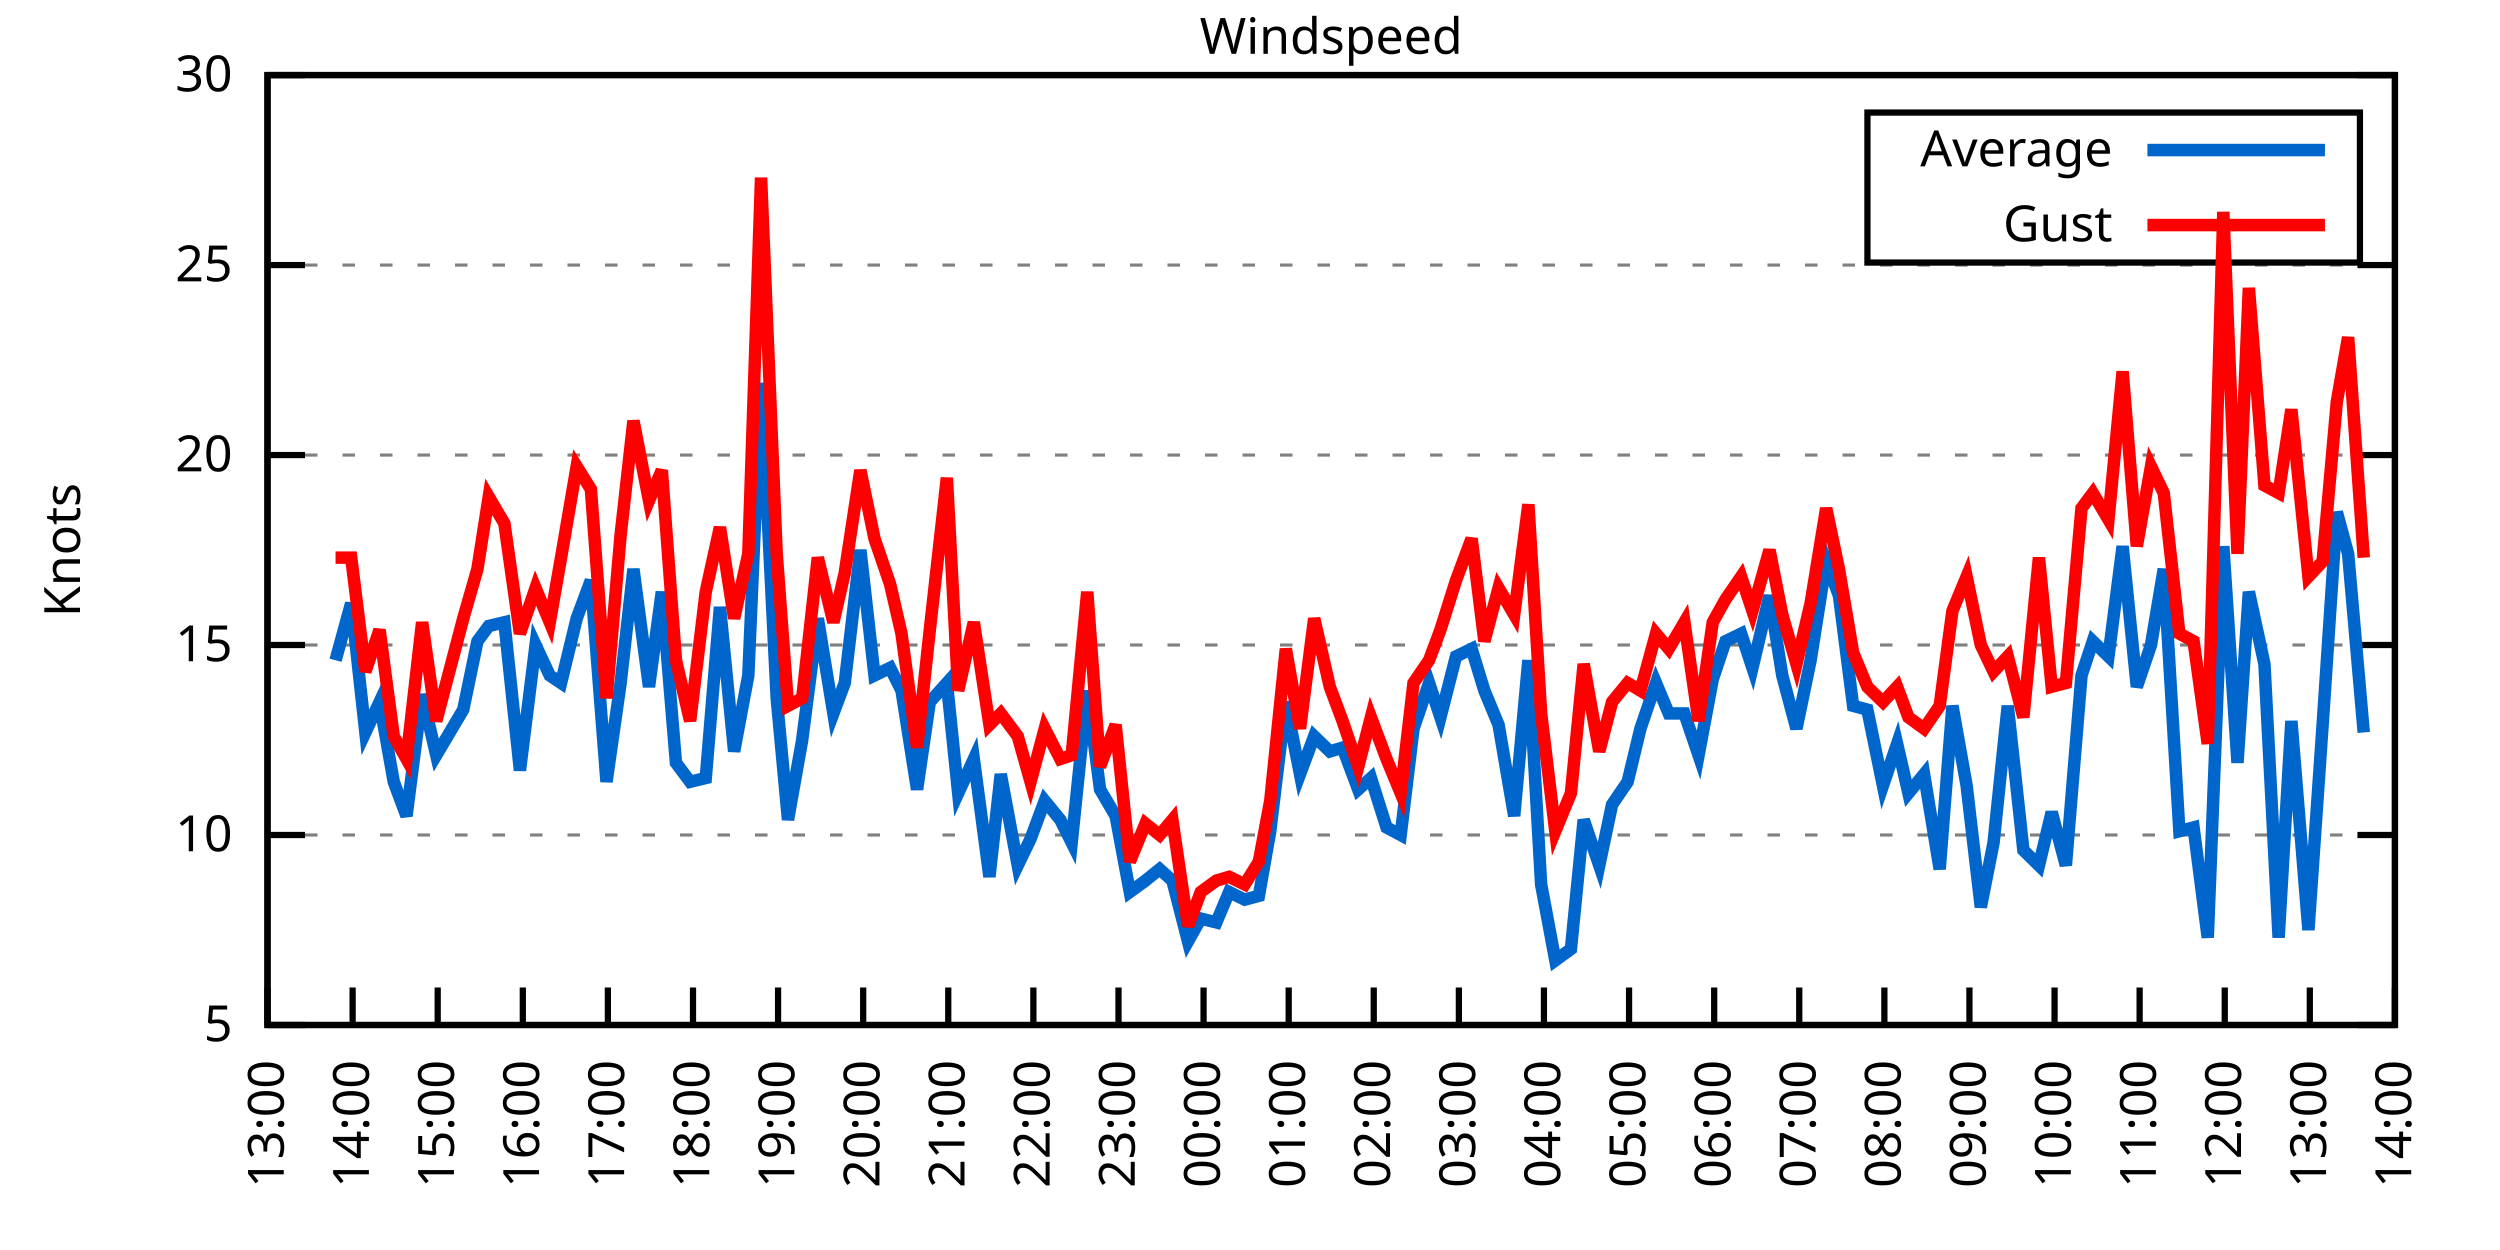
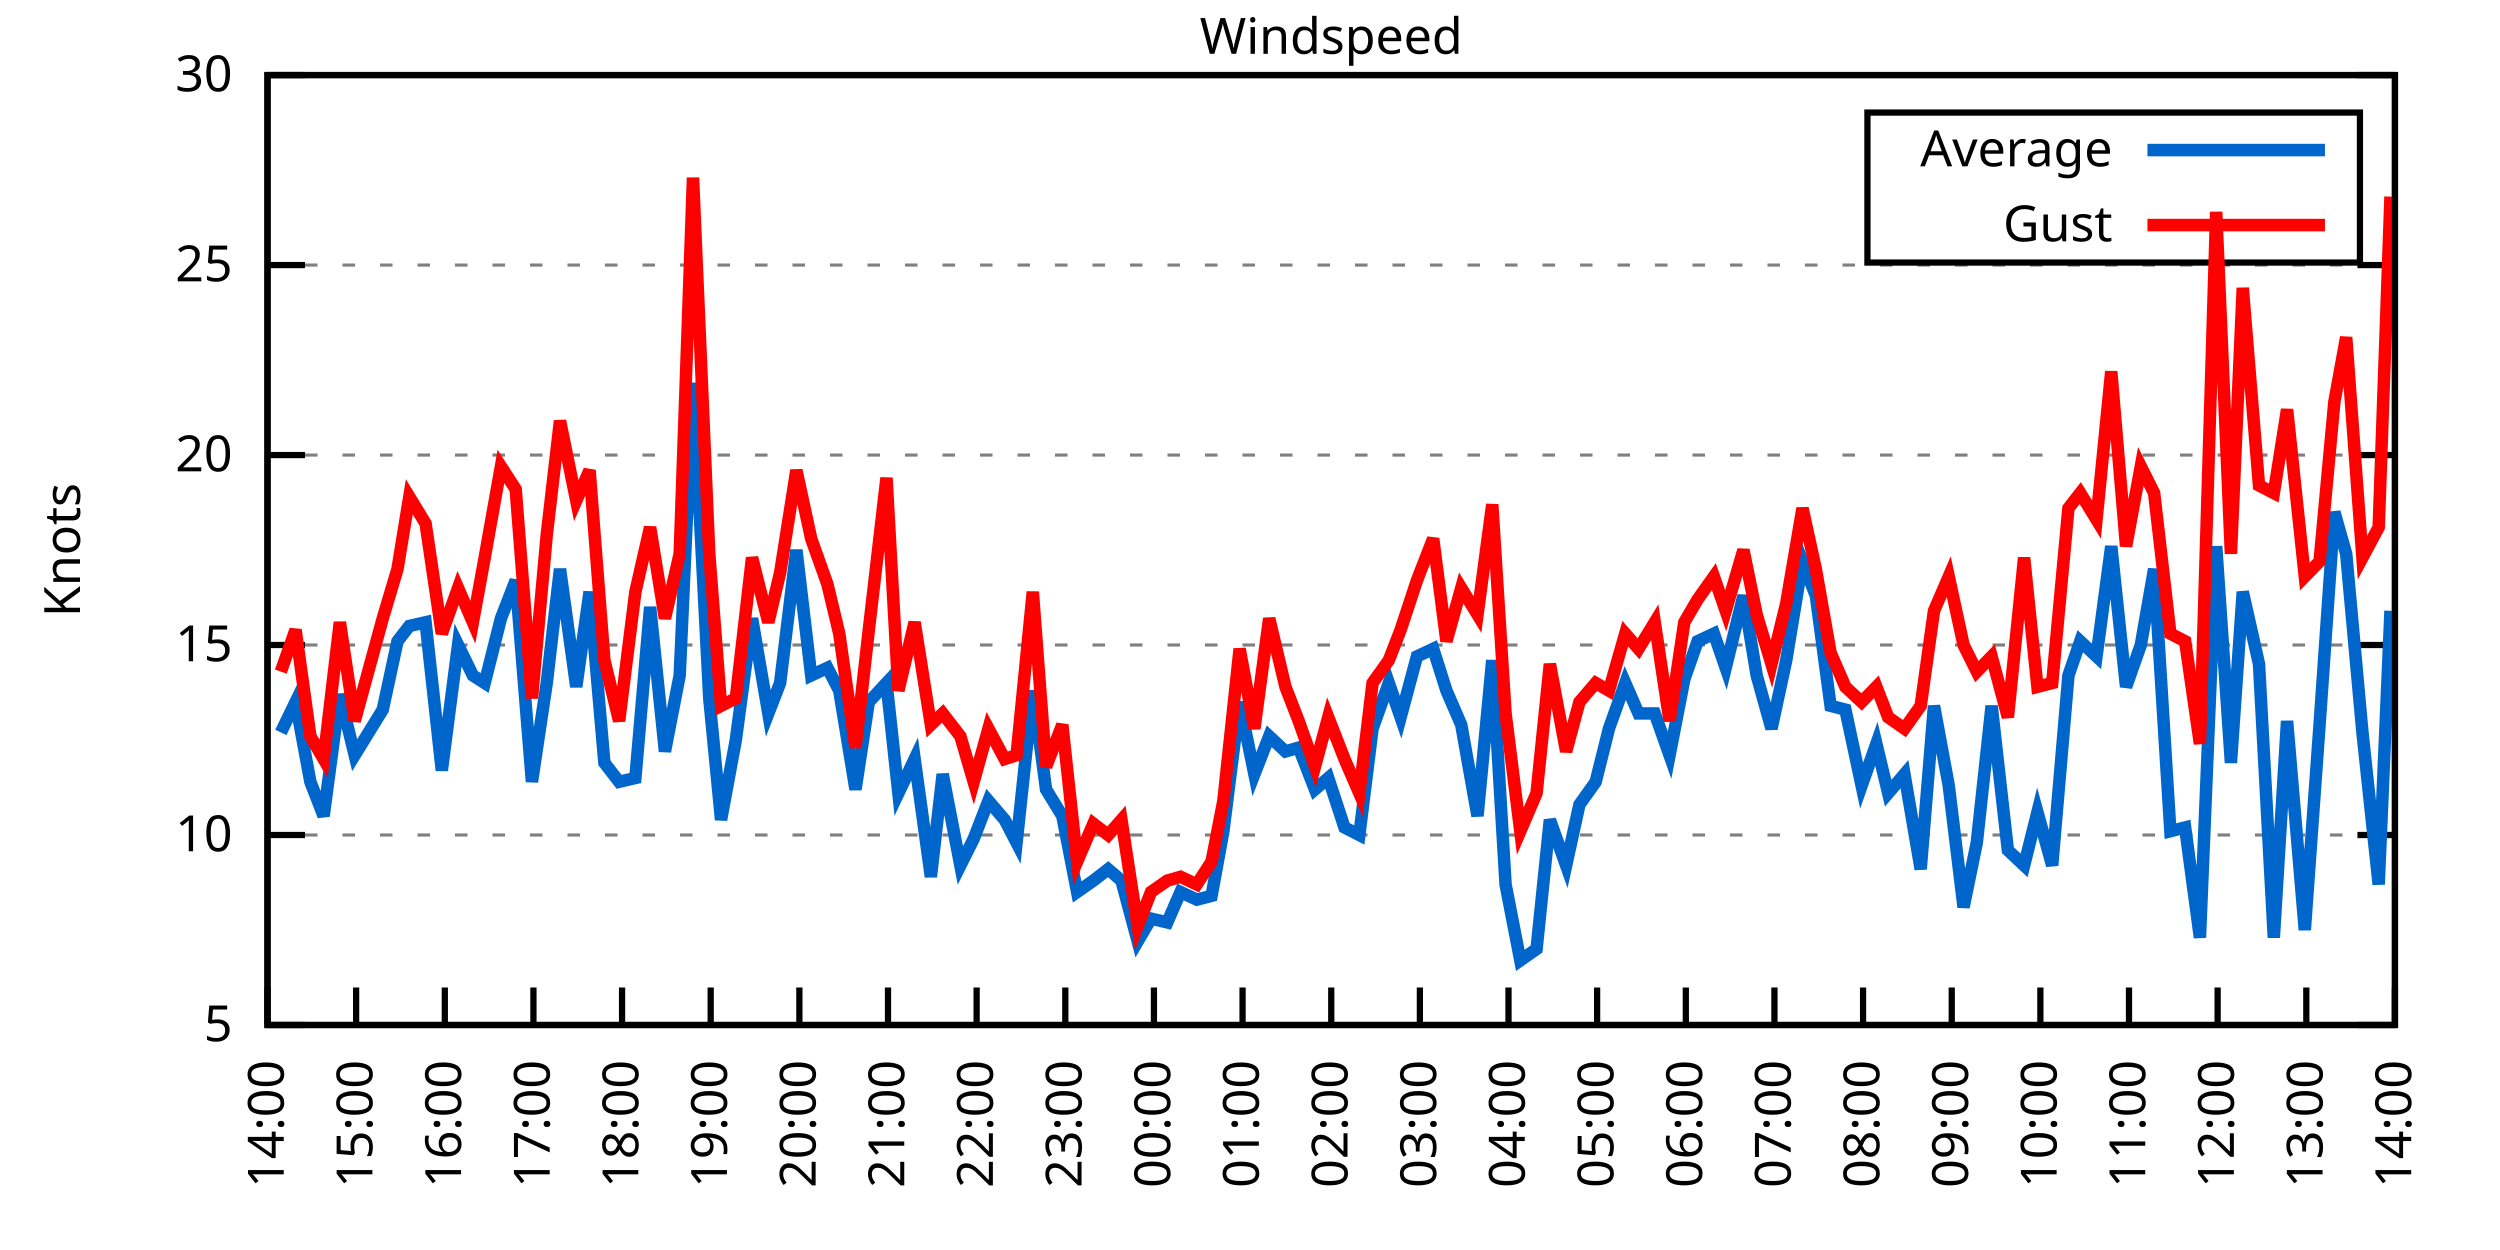
<svg xmlns="http://www.w3.org/2000/svg" xmlns:xlink="http://www.w3.org/1999/xlink" width="400" height="200" viewBox="0 0 400 200">
  <g id="gnuplot_canvas">
    <rect x="0" y="0" width="400" height="200" fill="none" />
    <defs>
      <circle id="gpDot" r="0.5" stroke-width="0.5" stroke="currentColor" />
      <path id="gpPt0" stroke-width="0.333" stroke="currentColor" d="M-1,0 h2 M0,-1 v2" />
      <path id="gpPt1" stroke-width="0.333" stroke="currentColor" d="M-1,-1 L1,1 M1,-1 L-1,1" />
      <path id="gpPt2" stroke-width="0.333" stroke="currentColor" d="M-1,0 L1,0 M0,-1 L0,1 M-1,-1 L1,1 M-1,1 L1,-1" />
      <rect id="gpPt3" stroke-width="0.333" stroke="currentColor" x="-1" y="-1" width="2" height="2" />
      <rect id="gpPt4" stroke-width="0.333" stroke="currentColor" fill="currentColor" x="-1" y="-1" width="2" height="2" />
      <circle id="gpPt5" stroke-width="0.333" stroke="currentColor" cx="0" cy="0" r="1" />
      <use xlink:href="#gpPt5" id="gpPt6" fill="currentColor" stroke="none" />
      <path id="gpPt7" stroke-width="0.333" stroke="currentColor" d="M0,-1.33 L-1.33,0.67 L1.33,0.67 z" />
      <use xlink:href="#gpPt7" id="gpPt8" fill="currentColor" stroke="none" />
      <use xlink:href="#gpPt7" id="gpPt9" stroke="currentColor" transform="rotate(180)" />
      <use xlink:href="#gpPt9" id="gpPt10" fill="currentColor" stroke="none" />
      <use xlink:href="#gpPt3" id="gpPt11" stroke="currentColor" transform="rotate(45)" />
      <use xlink:href="#gpPt11" id="gpPt12" fill="currentColor" stroke="none" />
      <path id="gpPt13" stroke-width="0.333" stroke="currentColor" d="M0,1.330 L1.265,0.411 L0.782,-1.067 L-0.782,-1.076 L-1.265,0.411 z" />
      <use xlink:href="#gpPt13" id="gpPt14" fill="currentColor" stroke="none" />
      <filter id="textbox" filterUnits="objectBoundingBox" x="0" y="0" height="1" width="1">
        <feFlood flood-color="white" flood-opacity="1" result="bgnd" />
        <feComposite in="SourceGraphic" in2="bgnd" operator="atop" />
      </filter>
      <filter id="greybox" filterUnits="objectBoundingBox" x="0" y="0" height="1" width="1">
        <feFlood flood-color="lightgrey" flood-opacity="1" result="grey" />
        <feComposite in="SourceGraphic" in2="grey" operator="atop" />
      </filter>
    </defs>
    <g fill="none" color="white" stroke="currentColor" stroke-width="1.00" stroke-linecap="butt" stroke-linejoin="miter">
</g>
    <g fill="none" color="black" stroke="currentColor" stroke-width="1.00" stroke-linecap="butt" stroke-linejoin="miter">
      <g stroke="none" shape-rendering="crispEdges">
        <polygon fill="rgb(255, 255, 255)" points="42.80,164.00 383.18,164.00 383.18,12.02 42.80,12.02 " />
      </g>
    </g>
    <g fill="none" color="black" stroke="currentColor" stroke-width="1.00" stroke-linecap="butt" stroke-linejoin="miter">
</g>
    <g fill="none" color="black" stroke="black" stroke-width="0.50" stroke-linecap="butt" stroke-linejoin="miter">
</g>
    <g fill="none" color="gray" stroke="currentColor" stroke-width="0.50" stroke-linecap="butt" stroke-linejoin="miter">
      <path stroke="gray" stroke-dasharray="2,4" class="gridline" d="M42.80,164.00 L383.19,164.00  " />
    </g>
    <g fill="none" color="gray" stroke="gray" stroke-width="1.00" stroke-linecap="butt" stroke-linejoin="miter">
</g>
    <g fill="none" color="black" stroke="currentColor" stroke-width="1.00" stroke-linecap="butt" stroke-linejoin="miter">
      <path stroke="black" d="M42.80,164.00 L48.80,164.00 M383.19,164.00 L377.19,164.00  " />
      <g transform="translate(37.20,166.60)" stroke="none" fill="black" font-family="Sans" font-size="8.00" text-anchor="end">
        <text>
          <tspan font-family="Sans"> 5</tspan>
        </text>
      </g>
    </g>
    <g fill="none" color="black" stroke="currentColor" stroke-width="1.00" stroke-linecap="butt" stroke-linejoin="miter">
</g>
    <g fill="none" color="black" stroke="black" stroke-width="0.50" stroke-linecap="butt" stroke-linejoin="miter">
</g>
    <g fill="none" color="gray" stroke="currentColor" stroke-width="0.50" stroke-linecap="butt" stroke-linejoin="miter">
      <path stroke="gray" stroke-dasharray="2,4" class="gridline" d="M42.80,133.60 L383.19,133.60  " />
    </g>
    <g fill="none" color="gray" stroke="gray" stroke-width="1.00" stroke-linecap="butt" stroke-linejoin="miter">
</g>
    <g fill="none" color="black" stroke="currentColor" stroke-width="1.00" stroke-linecap="butt" stroke-linejoin="miter">
      <path stroke="black" d="M42.80,133.60 L48.80,133.60 M383.19,133.60 L377.19,133.60  " />
      <g transform="translate(37.20,136.20)" stroke="none" fill="black" font-family="Sans" font-size="8.00" text-anchor="end">
        <text>
          <tspan font-family="Sans"> 10</tspan>
        </text>
      </g>
    </g>
    <g fill="none" color="black" stroke="currentColor" stroke-width="1.00" stroke-linecap="butt" stroke-linejoin="miter">
</g>
    <g fill="none" color="black" stroke="black" stroke-width="0.50" stroke-linecap="butt" stroke-linejoin="miter">
</g>
    <g fill="none" color="gray" stroke="currentColor" stroke-width="0.50" stroke-linecap="butt" stroke-linejoin="miter">
      <path stroke="gray" stroke-dasharray="2,4" class="gridline" d="M42.80,103.20 L383.19,103.20  " />
    </g>
    <g fill="none" color="gray" stroke="gray" stroke-width="1.00" stroke-linecap="butt" stroke-linejoin="miter">
</g>
    <g fill="none" color="black" stroke="currentColor" stroke-width="1.00" stroke-linecap="butt" stroke-linejoin="miter">
      <path stroke="black" d="M42.80,103.20 L48.80,103.20 M383.19,103.20 L377.19,103.20  " />
      <g transform="translate(37.20,105.80)" stroke="none" fill="black" font-family="Sans" font-size="8.00" text-anchor="end">
        <text>
          <tspan font-family="Sans"> 15</tspan>
        </text>
      </g>
    </g>
    <g fill="none" color="black" stroke="currentColor" stroke-width="1.00" stroke-linecap="butt" stroke-linejoin="miter">
</g>
    <g fill="none" color="black" stroke="black" stroke-width="0.50" stroke-linecap="butt" stroke-linejoin="miter">
</g>
    <g fill="none" color="gray" stroke="currentColor" stroke-width="0.50" stroke-linecap="butt" stroke-linejoin="miter">
      <path stroke="gray" stroke-dasharray="2,4" class="gridline" d="M42.80,72.81 L383.19,72.81  " />
    </g>
    <g fill="none" color="gray" stroke="gray" stroke-width="1.00" stroke-linecap="butt" stroke-linejoin="miter">
</g>
    <g fill="none" color="black" stroke="currentColor" stroke-width="1.00" stroke-linecap="butt" stroke-linejoin="miter">
      <path stroke="black" d="M42.80,72.81 L48.80,72.81 M383.19,72.81 L377.19,72.81  " />
      <g transform="translate(37.20,75.41)" stroke="none" fill="black" font-family="Sans" font-size="8.00" text-anchor="end">
        <text>
          <tspan font-family="Sans"> 20</tspan>
        </text>
      </g>
    </g>
    <g fill="none" color="black" stroke="currentColor" stroke-width="1.00" stroke-linecap="butt" stroke-linejoin="miter">
</g>
    <g fill="none" color="black" stroke="black" stroke-width="0.50" stroke-linecap="butt" stroke-linejoin="miter">
</g>
    <g fill="none" color="gray" stroke="currentColor" stroke-width="0.50" stroke-linecap="butt" stroke-linejoin="miter">
      <path stroke="gray" stroke-dasharray="2,4" class="gridline" d="M42.80,42.41 L383.19,42.41  " />
    </g>
    <g fill="none" color="gray" stroke="gray" stroke-width="1.00" stroke-linecap="butt" stroke-linejoin="miter">
</g>
    <g fill="none" color="black" stroke="currentColor" stroke-width="1.00" stroke-linecap="butt" stroke-linejoin="miter">
      <path stroke="black" d="M42.80,42.41 L48.80,42.41 M383.19,42.41 L377.19,42.41  " />
      <g transform="translate(37.20,45.01)" stroke="none" fill="black" font-family="Sans" font-size="8.00" text-anchor="end">
        <text>
          <tspan font-family="Sans"> 25</tspan>
        </text>
      </g>
    </g>
    <g fill="none" color="black" stroke="currentColor" stroke-width="1.00" stroke-linecap="butt" stroke-linejoin="miter">
</g>
    <g fill="none" color="black" stroke="black" stroke-width="0.50" stroke-linecap="butt" stroke-linejoin="miter">
</g>
    <g fill="none" color="gray" stroke="currentColor" stroke-width="0.50" stroke-linecap="butt" stroke-linejoin="miter">
      <path stroke="gray" stroke-dasharray="2,4" class="gridline" d="M42.80,12.01 L383.19,12.01  " />
    </g>
    <g fill="none" color="gray" stroke="gray" stroke-width="1.00" stroke-linecap="butt" stroke-linejoin="miter">
</g>
    <g fill="none" color="black" stroke="currentColor" stroke-width="1.00" stroke-linecap="butt" stroke-linejoin="miter">
      <path stroke="black" d="M42.80,12.01 L48.80,12.01 M383.19,12.01 L377.19,12.01  " />
      <g transform="translate(37.20,14.61)" stroke="none" fill="black" font-family="Sans" font-size="8.00" text-anchor="end">
        <text>
          <tspan font-family="Sans"> 30</tspan>
        </text>
      </g>
    </g>
    <g fill="none" color="black" stroke="currentColor" stroke-width="1.00" stroke-linecap="butt" stroke-linejoin="miter">
      <path stroke="black" d="M42.80,164.00 L42.80,158.00  " />
      <g transform="translate(45.40,169.60) rotate(270.00)" stroke="none" fill="black" font-family="Sans" font-size="8.00" text-anchor="end">
        <text>
-           <tspan font-family="Sans">13:00</tspan>
-         </text>
-       </g>
-     </g>
-     <g fill="none" color="black" stroke="currentColor" stroke-width="1.00" stroke-linecap="butt" stroke-linejoin="miter">
-       <path stroke="black" d="M56.42,164.00 L56.42,158.00  " />
-       <g transform="translate(59.02,169.60) rotate(270.00)" stroke="none" fill="black" font-family="Sans" font-size="8.00" text-anchor="end">
-         <text>
          <tspan font-family="Sans">14:00</tspan>
        </text>
      </g>
    </g>
    <g fill="none" color="black" stroke="currentColor" stroke-width="1.00" stroke-linecap="butt" stroke-linejoin="miter">
-       <path stroke="black" d="M70.03,164.00 L70.03,158.00  " />
-       <g transform="translate(72.63,169.60) rotate(270.00)" stroke="none" fill="black" font-family="Sans" font-size="8.00" text-anchor="end">
+       <path stroke="black" d="M56.98,164.00 L56.98,158.00  " />
+       <g transform="translate(59.58,169.60) rotate(270.00)" stroke="none" fill="black" font-family="Sans" font-size="8.00" text-anchor="end">
        <text>
          <tspan font-family="Sans">15:00</tspan>
        </text>
      </g>
    </g>
    <g fill="none" color="black" stroke="currentColor" stroke-width="1.00" stroke-linecap="butt" stroke-linejoin="miter">
-       <path stroke="black" d="M83.65,164.00 L83.65,158.00  " />
-       <g transform="translate(86.25,169.60) rotate(270.00)" stroke="none" fill="black" font-family="Sans" font-size="8.00" text-anchor="end">
+       <path stroke="black" d="M71.17,164.00 L71.17,158.00  " />
+       <g transform="translate(73.77,169.60) rotate(270.00)" stroke="none" fill="black" font-family="Sans" font-size="8.00" text-anchor="end">
        <text>
          <tspan font-family="Sans">16:00</tspan>
        </text>
      </g>
    </g>
    <g fill="none" color="black" stroke="currentColor" stroke-width="1.00" stroke-linecap="butt" stroke-linejoin="miter">
-       <path stroke="black" d="M97.26,164.00 L97.26,158.00  " />
-       <g transform="translate(99.86,169.60) rotate(270.00)" stroke="none" fill="black" font-family="Sans" font-size="8.00" text-anchor="end">
+       <path stroke="black" d="M85.35,164.00 L85.35,158.00  " />
+       <g transform="translate(87.95,169.60) rotate(270.00)" stroke="none" fill="black" font-family="Sans" font-size="8.00" text-anchor="end">
        <text>
          <tspan font-family="Sans">17:00</tspan>
        </text>
      </g>
    </g>
    <g fill="none" color="black" stroke="currentColor" stroke-width="1.00" stroke-linecap="butt" stroke-linejoin="miter">
-       <path stroke="black" d="M110.88,164.00 L110.88,158.00  " />
-       <g transform="translate(113.48,169.60) rotate(270.00)" stroke="none" fill="black" font-family="Sans" font-size="8.00" text-anchor="end">
+       <path stroke="black" d="M99.53,164.00 L99.53,158.00  " />
+       <g transform="translate(102.13,169.60) rotate(270.00)" stroke="none" fill="black" font-family="Sans" font-size="8.00" text-anchor="end">
        <text>
          <tspan font-family="Sans">18:00</tspan>
        </text>
      </g>
    </g>
    <g fill="none" color="black" stroke="currentColor" stroke-width="1.00" stroke-linecap="butt" stroke-linejoin="miter">
-       <path stroke="black" d="M124.49,164.00 L124.49,158.00  " />
-       <g transform="translate(127.09,169.60) rotate(270.00)" stroke="none" fill="black" font-family="Sans" font-size="8.00" text-anchor="end">
+       <path stroke="black" d="M113.71,164.00 L113.71,158.00  " />
+       <g transform="translate(116.31,169.60) rotate(270.00)" stroke="none" fill="black" font-family="Sans" font-size="8.00" text-anchor="end">
        <text>
          <tspan font-family="Sans">19:00</tspan>
        </text>
      </g>
    </g>
    <g fill="none" color="black" stroke="currentColor" stroke-width="1.00" stroke-linecap="butt" stroke-linejoin="miter">
-       <path stroke="black" d="M138.11,164.00 L138.11,158.00  " />
-       <g transform="translate(140.71,169.60) rotate(270.00)" stroke="none" fill="black" font-family="Sans" font-size="8.00" text-anchor="end">
+       <path stroke="black" d="M127.90,164.00 L127.90,158.00  " />
+       <g transform="translate(130.50,169.60) rotate(270.00)" stroke="none" fill="black" font-family="Sans" font-size="8.00" text-anchor="end">
        <text>
          <tspan font-family="Sans">20:00</tspan>
        </text>
      </g>
    </g>
    <g fill="none" color="black" stroke="currentColor" stroke-width="1.00" stroke-linecap="butt" stroke-linejoin="miter">
-       <path stroke="black" d="M151.72,164.00 L151.72,158.00  " />
-       <g transform="translate(154.32,169.60) rotate(270.00)" stroke="none" fill="black" font-family="Sans" font-size="8.00" text-anchor="end">
+       <path stroke="black" d="M142.08,164.00 L142.08,158.00  " />
+       <g transform="translate(144.68,169.60) rotate(270.00)" stroke="none" fill="black" font-family="Sans" font-size="8.00" text-anchor="end">
        <text>
          <tspan font-family="Sans">21:00</tspan>
        </text>
      </g>
    </g>
    <g fill="none" color="black" stroke="currentColor" stroke-width="1.00" stroke-linecap="butt" stroke-linejoin="miter">
-       <path stroke="black" d="M165.34,164.00 L165.34,158.00  " />
-       <g transform="translate(167.94,169.60) rotate(270.00)" stroke="none" fill="black" font-family="Sans" font-size="8.00" text-anchor="end">
+       <path stroke="black" d="M156.26,164.00 L156.26,158.00  " />
+       <g transform="translate(158.86,169.60) rotate(270.00)" stroke="none" fill="black" font-family="Sans" font-size="8.00" text-anchor="end">
        <text>
          <tspan font-family="Sans">22:00</tspan>
        </text>
      </g>
    </g>
    <g fill="none" color="black" stroke="currentColor" stroke-width="1.00" stroke-linecap="butt" stroke-linejoin="miter">
-       <path stroke="black" d="M178.96,164.00 L178.96,158.00  " />
-       <g transform="translate(181.56,169.60) rotate(270.00)" stroke="none" fill="black" font-family="Sans" font-size="8.00" text-anchor="end">
+       <path stroke="black" d="M170.45,164.00 L170.45,158.00  " />
+       <g transform="translate(173.05,169.60) rotate(270.00)" stroke="none" fill="black" font-family="Sans" font-size="8.00" text-anchor="end">
        <text>
          <tspan font-family="Sans">23:00</tspan>
        </text>
      </g>
    </g>
    <g fill="none" color="black" stroke="currentColor" stroke-width="1.00" stroke-linecap="butt" stroke-linejoin="miter">
-       <path stroke="black" d="M192.57,164.00 L192.57,158.00  " />
-       <g transform="translate(195.17,169.60) rotate(270.00)" stroke="none" fill="black" font-family="Sans" font-size="8.00" text-anchor="end">
+       <path stroke="black" d="M184.63,164.00 L184.63,158.00  " />
+       <g transform="translate(187.23,169.60) rotate(270.00)" stroke="none" fill="black" font-family="Sans" font-size="8.00" text-anchor="end">
        <text>
          <tspan font-family="Sans">00:00</tspan>
        </text>
      </g>
    </g>
    <g fill="none" color="black" stroke="currentColor" stroke-width="1.00" stroke-linecap="butt" stroke-linejoin="miter">
-       <path stroke="black" d="M206.19,164.00 L206.19,158.00  " />
-       <g transform="translate(208.79,169.60) rotate(270.00)" stroke="none" fill="black" font-family="Sans" font-size="8.00" text-anchor="end">
+       <path stroke="black" d="M198.81,164.00 L198.81,158.00  " />
+       <g transform="translate(201.41,169.60) rotate(270.00)" stroke="none" fill="black" font-family="Sans" font-size="8.00" text-anchor="end">
        <text>
          <tspan font-family="Sans">01:00</tspan>
        </text>
      </g>
    </g>
    <g fill="none" color="black" stroke="currentColor" stroke-width="1.00" stroke-linecap="butt" stroke-linejoin="miter">
-       <path stroke="black" d="M219.80,164.00 L219.80,158.00  " />
-       <g transform="translate(222.40,169.60) rotate(270.00)" stroke="none" fill="black" font-family="Sans" font-size="8.00" text-anchor="end">
+       <path stroke="black" d="M213.00,164.00 L213.00,158.00  " />
+       <g transform="translate(215.60,169.60) rotate(270.00)" stroke="none" fill="black" font-family="Sans" font-size="8.00" text-anchor="end">
        <text>
          <tspan font-family="Sans">02:00</tspan>
        </text>
      </g>
    </g>
    <g fill="none" color="black" stroke="currentColor" stroke-width="1.00" stroke-linecap="butt" stroke-linejoin="miter">
-       <path stroke="black" d="M233.42,164.00 L233.42,158.00  " />
-       <g transform="translate(236.02,169.60) rotate(270.00)" stroke="none" fill="black" font-family="Sans" font-size="8.00" text-anchor="end">
+       <path stroke="black" d="M227.18,164.00 L227.18,158.00  " />
+       <g transform="translate(229.78,169.60) rotate(270.00)" stroke="none" fill="black" font-family="Sans" font-size="8.00" text-anchor="end">
        <text>
          <tspan font-family="Sans">03:00</tspan>
        </text>
      </g>
    </g>
    <g fill="none" color="black" stroke="currentColor" stroke-width="1.00" stroke-linecap="butt" stroke-linejoin="miter">
-       <path stroke="black" d="M247.03,164.00 L247.03,158.00  " />
-       <g transform="translate(249.63,169.60) rotate(270.00)" stroke="none" fill="black" font-family="Sans" font-size="8.00" text-anchor="end">
+       <path stroke="black" d="M241.36,164.00 L241.36,158.00  " />
+       <g transform="translate(243.96,169.60) rotate(270.00)" stroke="none" fill="black" font-family="Sans" font-size="8.00" text-anchor="end">
        <text>
          <tspan font-family="Sans">04:00</tspan>
        </text>
      </g>
    </g>
    <g fill="none" color="black" stroke="currentColor" stroke-width="1.00" stroke-linecap="butt" stroke-linejoin="miter">
-       <path stroke="black" d="M260.65,164.00 L260.65,158.00  " />
-       <g transform="translate(263.25,169.60) rotate(270.00)" stroke="none" fill="black" font-family="Sans" font-size="8.00" text-anchor="end">
+       <path stroke="black" d="M255.54,164.00 L255.54,158.00  " />
+       <g transform="translate(258.14,169.60) rotate(270.00)" stroke="none" fill="black" font-family="Sans" font-size="8.00" text-anchor="end">
        <text>
          <tspan font-family="Sans">05:00</tspan>
        </text>
      </g>
    </g>
    <g fill="none" color="black" stroke="currentColor" stroke-width="1.00" stroke-linecap="butt" stroke-linejoin="miter">
-       <path stroke="black" d="M274.27,164.00 L274.27,158.00  " />
-       <g transform="translate(276.87,169.60) rotate(270.00)" stroke="none" fill="black" font-family="Sans" font-size="8.00" text-anchor="end">
+       <path stroke="black" d="M269.73,164.00 L269.73,158.00  " />
+       <g transform="translate(272.33,169.60) rotate(270.00)" stroke="none" fill="black" font-family="Sans" font-size="8.00" text-anchor="end">
        <text>
          <tspan font-family="Sans">06:00</tspan>
        </text>
      </g>
    </g>
    <g fill="none" color="black" stroke="currentColor" stroke-width="1.00" stroke-linecap="butt" stroke-linejoin="miter">
-       <path stroke="black" d="M287.88,164.00 L287.88,158.00  " />
-       <g transform="translate(290.48,169.60) rotate(270.00)" stroke="none" fill="black" font-family="Sans" font-size="8.00" text-anchor="end">
+       <path stroke="black" d="M283.91,164.00 L283.91,158.00  " />
+       <g transform="translate(286.51,169.60) rotate(270.00)" stroke="none" fill="black" font-family="Sans" font-size="8.00" text-anchor="end">
        <text>
          <tspan font-family="Sans">07:00</tspan>
        </text>
      </g>
    </g>
    <g fill="none" color="black" stroke="currentColor" stroke-width="1.00" stroke-linecap="butt" stroke-linejoin="miter">
-       <path stroke="black" d="M301.50,164.00 L301.50,158.00  " />
-       <g transform="translate(304.10,169.60) rotate(270.00)" stroke="none" fill="black" font-family="Sans" font-size="8.00" text-anchor="end">
+       <path stroke="black" d="M298.09,164.00 L298.09,158.00  " />
+       <g transform="translate(300.69,169.60) rotate(270.00)" stroke="none" fill="black" font-family="Sans" font-size="8.00" text-anchor="end">
        <text>
          <tspan font-family="Sans">08:00</tspan>
        </text>
      </g>
    </g>
    <g fill="none" color="black" stroke="currentColor" stroke-width="1.00" stroke-linecap="butt" stroke-linejoin="miter">
-       <path stroke="black" d="M315.11,164.00 L315.11,158.00  " />
-       <g transform="translate(317.71,169.60) rotate(270.00)" stroke="none" fill="black" font-family="Sans" font-size="8.00" text-anchor="end">
+       <path stroke="black" d="M312.28,164.00 L312.28,158.00  " />
+       <g transform="translate(314.88,169.60) rotate(270.00)" stroke="none" fill="black" font-family="Sans" font-size="8.00" text-anchor="end">
        <text>
          <tspan font-family="Sans">09:00</tspan>
        </text>
      </g>
    </g>
    <g fill="none" color="black" stroke="currentColor" stroke-width="1.00" stroke-linecap="butt" stroke-linejoin="miter">
-       <path stroke="black" d="M328.73,164.00 L328.73,158.00  " />
-       <g transform="translate(331.33,169.60) rotate(270.00)" stroke="none" fill="black" font-family="Sans" font-size="8.00" text-anchor="end">
+       <path stroke="black" d="M326.46,164.00 L326.46,158.00  " />
+       <g transform="translate(329.06,169.60) rotate(270.00)" stroke="none" fill="black" font-family="Sans" font-size="8.00" text-anchor="end">
        <text>
          <tspan font-family="Sans">10:00</tspan>
        </text>
      </g>
    </g>
    <g fill="none" color="black" stroke="currentColor" stroke-width="1.00" stroke-linecap="butt" stroke-linejoin="miter">
-       <path stroke="black" d="M342.34,164.00 L342.34,158.00  " />
-       <g transform="translate(344.94,169.60) rotate(270.00)" stroke="none" fill="black" font-family="Sans" font-size="8.00" text-anchor="end">
+       <path stroke="black" d="M340.64,164.00 L340.64,158.00  " />
+       <g transform="translate(343.24,169.60) rotate(270.00)" stroke="none" fill="black" font-family="Sans" font-size="8.00" text-anchor="end">
        <text>
          <tspan font-family="Sans">11:00</tspan>
        </text>
      </g>
    </g>
    <g fill="none" color="black" stroke="currentColor" stroke-width="1.00" stroke-linecap="butt" stroke-linejoin="miter">
-       <path stroke="black" d="M355.96,164.00 L355.96,158.00  " />
-       <g transform="translate(358.56,169.60) rotate(270.00)" stroke="none" fill="black" font-family="Sans" font-size="8.00" text-anchor="end">
+       <path stroke="black" d="M354.82,164.00 L354.82,158.00  " />
+       <g transform="translate(357.42,169.60) rotate(270.00)" stroke="none" fill="black" font-family="Sans" font-size="8.00" text-anchor="end">
        <text>
          <tspan font-family="Sans">12:00</tspan>
        </text>
      </g>
    </g>
    <g fill="none" color="black" stroke="currentColor" stroke-width="1.00" stroke-linecap="butt" stroke-linejoin="miter">
-       <path stroke="black" d="M369.57,164.00 L369.57,158.00  " />
-       <g transform="translate(372.17,169.60) rotate(270.00)" stroke="none" fill="black" font-family="Sans" font-size="8.00" text-anchor="end">
+       <path stroke="black" d="M369.01,164.00 L369.01,158.00  " />
+       <g transform="translate(371.61,169.60) rotate(270.00)" stroke="none" fill="black" font-family="Sans" font-size="8.00" text-anchor="end">
        <text>
          <tspan font-family="Sans">13:00</tspan>
        </text>
      </g>
    </g>
    <g fill="none" color="black" stroke="currentColor" stroke-width="1.00" stroke-linecap="butt" stroke-linejoin="miter">
      <path stroke="black" d="M383.19,164.00 L383.19,158.00  " />
      <g transform="translate(385.79,169.60) rotate(270.00)" stroke="none" fill="black" font-family="Sans" font-size="8.00" text-anchor="end">
        <text>
          <tspan font-family="Sans">14:00</tspan>
        </text>
      </g>
    </g>
    <g fill="none" color="black" stroke="currentColor" stroke-width="1.00" stroke-linecap="butt" stroke-linejoin="miter">
</g>
    <g fill="none" color="black" stroke="currentColor" stroke-width="1.00" stroke-linecap="butt" stroke-linejoin="miter">
      <path stroke="black" d="M42.80,12.01 L42.80,164.00 L383.19,164.00 L383.19,12.01 L42.80,12.01 Z  " />
    </g>
    <g fill="none" color="black" stroke="currentColor" stroke-width="1.00" stroke-linecap="butt" stroke-linejoin="miter">
</g>
    <g fill="none" color="black" stroke="currentColor" stroke-width="1.00" stroke-linecap="butt" stroke-linejoin="miter">
      <path stroke="black" d="M298.79,42.01 L298.79,18.01 L377.59,18.01 L377.59,42.01 L298.79,42.01 Z  " />
    </g>
    <g id="Windspeed_plot_1">
      <g fill="none" color="white" stroke="black" stroke-width="2.00" stroke-linecap="butt" stroke-linejoin="miter">
</g>
      <g fill="none" color="black" stroke="currentColor" stroke-width="2.00" stroke-linecap="butt" stroke-linejoin="miter">
        <g transform="translate(337.99,26.61)" stroke="none" fill="black" font-family="Sans" font-size="8.00" text-anchor="end">
          <text>
            <tspan font-family="Sans">Average</tspan>
          </text>
        </g>
      </g>
      <g fill="none" color="black" stroke="currentColor" stroke-width="2.00" stroke-linecap="butt" stroke-linejoin="miter">
-         <path stroke="rgb(  0, 102, 204)" d="M343.59,24.01 L371.99,24.01 M53.69,105.64 L56.19,96.52 L58.46,117.19 L60.73,112.32 L63.00,125.09 L65.04,130.56   L67.54,111.11 L69.80,120.83 L74.12,113.54 L76.39,102.60 L78.20,100.16 L80.70,99.56 L83.19,123.27 L85.69,103.20   L87.96,108.07 L89.77,109.28 L92.27,98.95 L94.54,92.87 L97.04,125.09 L99.30,109.28 L101.35,91.04 L103.84,109.89   L105.89,94.69 L108.15,122.05 L110.42,125.09 L112.92,124.48 L115.19,97.12 L117.46,120.23 L119.73,108.07 L121.77,61.25   L124.27,111.72 L126.08,131.17 L128.35,118.40 L130.85,98.95 L133.34,114.15 L135.16,109.28 L137.66,88.00 L139.92,108.07   L142.42,106.85 L144.24,110.50 L146.73,126.31 L148.77,112.32 L151.50,109.28 L153.31,126.91 L155.81,121.44 L158.31,140.29   L160.12,123.87 L162.84,138.47 L164.89,134.21 L167.16,128.13 L169.65,131.17 L171.47,134.82 L173.96,110.50 L176.01,126.31   L178.50,130.56 L180.77,142.72 L183.27,140.90 L185.54,139.07 L187.58,140.90 L190.08,150.62 L192.12,146.98 L194.61,147.59   L196.66,142.72 L199.15,143.94 L201.42,143.33 L203.24,132.99 L205.73,112.32 L208.00,123.87 L210.27,117.80 L212.77,120.23   L214.81,119.62 L217.31,126.31 L219.35,124.48 L221.85,132.39 L224.11,133.60 L226.16,116.58 L228.65,109.28 L230.47,114.76   L232.96,105.03 L235.46,103.81 L237.50,110.50 L239.77,115.97 L242.27,130.56 L244.54,105.64 L246.58,141.51 L248.85,153.66   L251.35,151.84 L253.39,131.17 L255.88,138.47 L257.93,128.74 L260.42,125.09 L262.47,116.58 L264.96,109.28 L267.00,114.15   L269.50,114.15 L271.77,120.83 L274.04,108.68 L276.08,102.60 L278.58,101.38 L280.39,106.85 L283.12,95.30 L285.16,108.07   L287.43,116.58 L289.70,105.64 L292.19,89.83 L294.23,95.30 L296.50,112.93 L298.77,113.54 L301.27,125.70 L303.54,119.01   L305.35,126.91 L307.85,123.87 L310.35,139.07 L312.39,112.93 L314.66,125.70 L316.93,145.15 L318.97,134.82 L321.24,112.93   L323.74,136.03 L326.23,138.47 L328.27,129.95 L330.54,138.47 L333.04,108.07 L334.85,102.60 L337.35,105.03 L339.62,87.40   L341.89,109.89 L344.16,103.20 L346.20,91.04 L348.70,132.99 L350.97,132.39 L353.24,150.02 L355.73,87.40 L358.00,122.05   L359.82,94.69 L362.31,106.24 L364.58,150.02 L366.62,115.36 L369.35,148.80 L371.62,115.97 L373.89,81.93 L375.70,88.61   L378.20,117.19  " />
+         <path stroke="rgb(  0, 102, 204)" d="M343.59,24.01 L371.99,24.01 M44.93,117.19 L47.29,112.32 L49.66,125.09 L51.78,130.56 L54.38,111.11 L56.75,120.83   L61.24,113.54 L63.60,102.60 L65.49,100.16 L68.09,99.56 L70.69,123.27 L73.29,103.20 L75.66,108.07 L77.55,109.28   L80.15,98.95 L82.51,92.87 L85.11,125.09 L87.48,109.28 L89.60,91.04 L92.20,109.89 L94.33,94.69 L96.70,122.05   L99.06,125.09 L101.66,124.48 L104.02,97.12 L106.39,120.23 L108.75,108.07 L110.88,61.25 L113.48,111.72 L115.37,131.17   L117.73,118.40 L120.33,98.95 L122.93,114.15 L124.82,109.28 L127.42,88.00 L129.79,108.07 L132.39,106.85 L134.28,110.50   L136.88,126.31 L139.01,112.32 L141.84,109.28 L143.74,126.91 L146.34,121.44 L148.94,140.29 L150.83,123.87 L153.66,138.47   L155.79,134.21 L158.15,128.13 L160.75,131.17 L162.65,134.82 L165.25,110.50 L167.37,126.31 L169.97,130.56 L172.34,142.72   L174.94,140.90 L177.30,139.07 L179.43,140.90 L182.03,150.62 L184.16,146.98 L186.76,147.59 L188.88,142.72 L191.48,143.94   L193.85,143.33 L195.74,132.99 L198.34,112.32 L200.70,123.87 L203.07,117.80 L205.67,120.23 L207.79,119.62 L210.39,126.31   L212.52,124.48 L215.12,132.39 L217.49,133.60 L219.61,116.58 L222.21,109.28 L224.10,114.76 L226.71,105.03 L229.31,103.81   L231.43,110.50 L233.80,115.97 L236.40,130.56 L238.76,105.64 L240.89,141.51 L243.25,153.66 L245.85,151.84 L247.98,131.17   L250.58,138.47 L252.71,128.74 L255.31,125.09 L257.43,116.58 L260.04,109.28 L262.16,114.15 L264.76,114.15 L267.13,120.83   L269.49,108.68 L271.62,102.60 L274.22,101.38 L276.11,106.85 L278.95,95.30 L281.07,108.07 L283.44,116.58 L285.80,105.64   L288.40,89.83 L290.53,95.30 L292.89,112.93 L295.26,113.54 L297.86,125.70 L300.22,119.01 L302.11,126.91 L304.71,123.87   L307.31,139.07 L309.44,112.93 L311.80,125.70 L314.17,145.15 L316.29,134.82 L318.66,112.93 L321.26,136.03 L323.86,138.47   L325.99,129.95 L328.35,138.47 L330.95,108.07 L332.84,102.60 L335.44,105.03 L337.80,87.40 L340.17,109.89 L342.53,103.20   L344.66,91.04 L347.26,132.99 L349.62,132.39 L351.99,150.02 L354.59,87.40 L356.95,122.05 L358.84,94.69 L361.44,106.24   L363.81,150.02 L365.93,115.36 L368.77,148.80 L371.13,115.97 L373.50,81.93 L375.39,88.61 L377.99,117.19 L380.59,141.51   L382.48,97.73  " />
      </g>
    </g>
    <g id="Windspeed_plot_2">
      <g fill="none" color="black" stroke="currentColor" stroke-width="2.00" stroke-linecap="butt" stroke-linejoin="miter">
        <g transform="translate(337.99,38.61)" stroke="none" fill="black" font-family="Sans" font-size="8.00" text-anchor="end">
          <text>
            <tspan font-family="Sans">Gust</tspan>
          </text>
        </g>
      </g>
      <g fill="none" color="black" stroke="currentColor" stroke-width="2.00" stroke-linecap="butt" stroke-linejoin="miter">
-         <path stroke="rgb(255,   0,   0)" d="M343.59,36.01 L371.99,36.01 M53.69,89.22 L56.19,89.22 L58.46,107.46 L60.73,100.77 L63.00,117.80 L65.04,121.44   L67.54,99.56 L69.80,115.36 L74.12,98.95 L76.39,91.04 L78.20,79.49 L80.70,83.75 L83.19,101.38 L85.69,94.08   L87.96,99.56 L89.77,89.22 L92.27,74.63 L94.54,78.28 L97.04,111.72 L99.30,85.57 L101.35,67.33 L103.84,80.10   L105.89,75.24 L108.15,105.64 L110.42,115.36 L112.92,94.69 L115.19,84.36 L117.46,98.95 L119.73,88.61 L121.77,28.42   L124.27,88.61 L126.08,112.93 L128.35,111.72 L130.85,89.22 L133.34,99.56 L135.16,91.65 L137.66,75.24 L139.92,86.18   L142.42,93.48 L144.24,101.38 L146.73,119.62 L148.77,100.77 L151.50,76.45 L153.31,110.50 L155.81,99.56 L158.31,115.97   L160.12,114.15 L162.84,117.80 L164.89,125.09 L167.16,116.58 L169.65,121.44 L171.47,120.83 L173.96,94.69 L176.01,122.66   L178.50,115.97 L180.77,137.86 L183.27,131.78 L185.54,133.60 L187.58,131.17 L190.08,148.19 L192.12,142.72 L194.61,140.90   L196.66,140.29 L199.15,141.51 L201.42,137.86 L203.24,128.13 L205.73,103.81 L208.00,116.58 L210.27,98.95 L212.77,109.89   L214.81,115.36 L217.31,122.66 L219.35,114.76 L221.85,121.44 L224.11,126.91 L226.16,109.28 L228.65,105.64 L230.47,100.77   L232.96,92.87 L235.46,86.18 L237.50,102.60 L239.77,94.08 L242.27,98.34 L244.54,80.71 L246.58,114.15 L248.85,132.99   L251.35,126.91 L253.39,106.24 L255.88,120.23 L257.93,112.32 L260.42,109.28 L262.47,110.50 L264.96,101.38 L267.00,103.81   L269.50,99.56 L271.77,115.36 L274.04,99.56 L276.08,95.91 L278.58,92.26 L280.39,97.73 L283.12,88.00 L285.16,98.34   L287.43,106.24 L289.70,96.52 L292.19,81.32 L294.23,91.04 L296.50,104.42 L298.77,109.89 L301.27,112.32 L303.54,109.89   L305.35,114.76 L307.85,116.58 L310.35,112.93 L312.39,97.73 L314.66,92.26 L316.93,103.20 L318.97,107.46 L321.24,105.03   L323.74,114.76 L326.23,89.22 L328.27,109.89 L330.54,109.28 L333.04,81.32 L334.85,78.89 L337.35,83.14 L339.62,59.43   L341.89,87.40 L344.16,74.63 L346.20,78.89 L348.70,101.38 L350.97,102.60 L353.24,119.01 L355.73,33.90 L358.00,88.61   L359.82,46.06 L362.31,77.67 L364.58,78.89 L366.62,65.51 L369.35,92.26 L371.62,89.83 L373.89,64.29 L375.70,53.96   L378.20,89.22  " />
+         <path stroke="rgb(255,   0,   0)" d="M343.59,36.01 L371.99,36.01 M44.93,107.46 L47.29,100.77 L49.66,117.80 L51.78,121.44 L54.38,99.56 L56.75,115.36   L61.24,98.95 L63.60,91.04 L65.49,79.49 L68.09,83.75 L70.69,101.38 L73.29,94.08 L75.66,99.56 L77.55,89.22   L80.15,74.63 L82.51,78.28 L85.11,111.72 L87.48,85.57 L89.60,67.33 L92.20,80.10 L94.33,75.24 L96.70,105.64   L99.06,115.36 L101.66,94.69 L104.02,84.36 L106.39,98.95 L108.75,88.61 L110.88,28.42 L113.48,88.61 L115.37,112.93   L117.73,111.72 L120.33,89.22 L122.93,99.56 L124.82,91.65 L127.42,75.24 L129.79,86.18 L132.39,93.48 L134.28,101.38   L136.88,119.62 L139.01,100.77 L141.84,76.45 L143.74,110.50 L146.34,99.56 L148.94,115.97 L150.83,114.15 L153.66,117.80   L155.79,125.09 L158.15,116.58 L160.75,121.44 L162.65,120.83 L165.25,94.69 L167.37,122.66 L169.97,115.97 L172.34,137.86   L174.94,131.78 L177.30,133.60 L179.43,131.17 L182.03,148.19 L184.16,142.72 L186.76,140.90 L188.88,140.29 L191.48,141.51   L193.85,137.86 L195.74,128.13 L198.34,103.81 L200.70,116.58 L203.07,98.95 L205.67,109.89 L207.79,115.36 L210.39,122.66   L212.52,114.76 L215.12,121.44 L217.49,126.91 L219.61,109.28 L222.21,105.64 L224.10,100.77 L226.71,92.87 L229.31,86.18   L231.43,102.60 L233.80,94.08 L236.40,98.34 L238.76,80.71 L240.89,114.15 L243.25,132.99 L245.85,126.91 L247.98,106.24   L250.58,120.23 L252.71,112.32 L255.31,109.28 L257.43,110.50 L260.04,101.38 L262.16,103.81 L264.76,99.56 L267.13,115.36   L269.49,99.56 L271.62,95.91 L274.22,92.26 L276.11,97.73 L278.95,88.00 L281.07,98.34 L283.44,106.24 L285.80,96.52   L288.40,81.32 L290.53,91.04 L292.89,104.42 L295.26,109.89 L297.86,112.32 L300.22,109.89 L302.11,114.76 L304.71,116.58   L307.31,112.93 L309.44,97.73 L311.80,92.26 L314.17,103.20 L316.29,107.46 L318.66,105.03 L321.26,114.76 L323.86,89.22   L325.99,109.89 L328.35,109.28 L330.95,81.32 L332.84,78.89 L335.44,83.14 L337.80,59.43 L340.17,87.40 L342.53,74.63   L344.66,78.89 L347.26,101.38 L349.62,102.60 L351.99,119.01 L354.59,33.90 L356.95,88.61 L358.84,46.06 L361.44,77.67   L363.81,78.89 L365.93,65.51 L368.77,92.26 L371.13,89.83 L373.50,64.29 L375.39,53.96 L377.99,89.22 L380.59,84.36   L382.48,31.46  " />
      </g>
    </g>
    <g fill="none" color="black" stroke="currentColor" stroke-width="2.00" stroke-linecap="butt" stroke-linejoin="miter">
</g>
    <g fill="none" color="black" stroke="black" stroke-width="1.00" stroke-linecap="butt" stroke-linejoin="miter">
</g>
    <g fill="none" color="black" stroke="currentColor" stroke-width="1.00" stroke-linecap="butt" stroke-linejoin="miter">
      <path stroke="black" d="M42.80,12.01 L42.80,164.00 L383.19,164.00 L383.19,12.01 L42.80,12.01 Z  " />
      <g transform="translate(12.80,88.01) rotate(270.00)" stroke="none" fill="black" font-family="Sans" font-size="8.00" text-anchor="middle">
        <text>
          <tspan font-family="Sans">Knots</tspan>
        </text>
      </g>
    </g>
    <g fill="none" color="black" stroke="currentColor" stroke-width="1.00" stroke-linecap="butt" stroke-linejoin="miter">
</g>
    <g fill="none" color="black" stroke="currentColor" stroke-width="1.00" stroke-linecap="butt" stroke-linejoin="miter">
      <g transform="translate(212.99,8.61)" stroke="none" fill="black" font-family="Sans" font-size="8.00" text-anchor="middle">
        <text>
          <tspan font-family="Sans">Windspeed</tspan>
        </text>
      </g>
    </g>
    <g fill="none" color="black" stroke="currentColor" stroke-width="1.00" stroke-linecap="butt" stroke-linejoin="miter">
</g>
  </g>
</svg>
